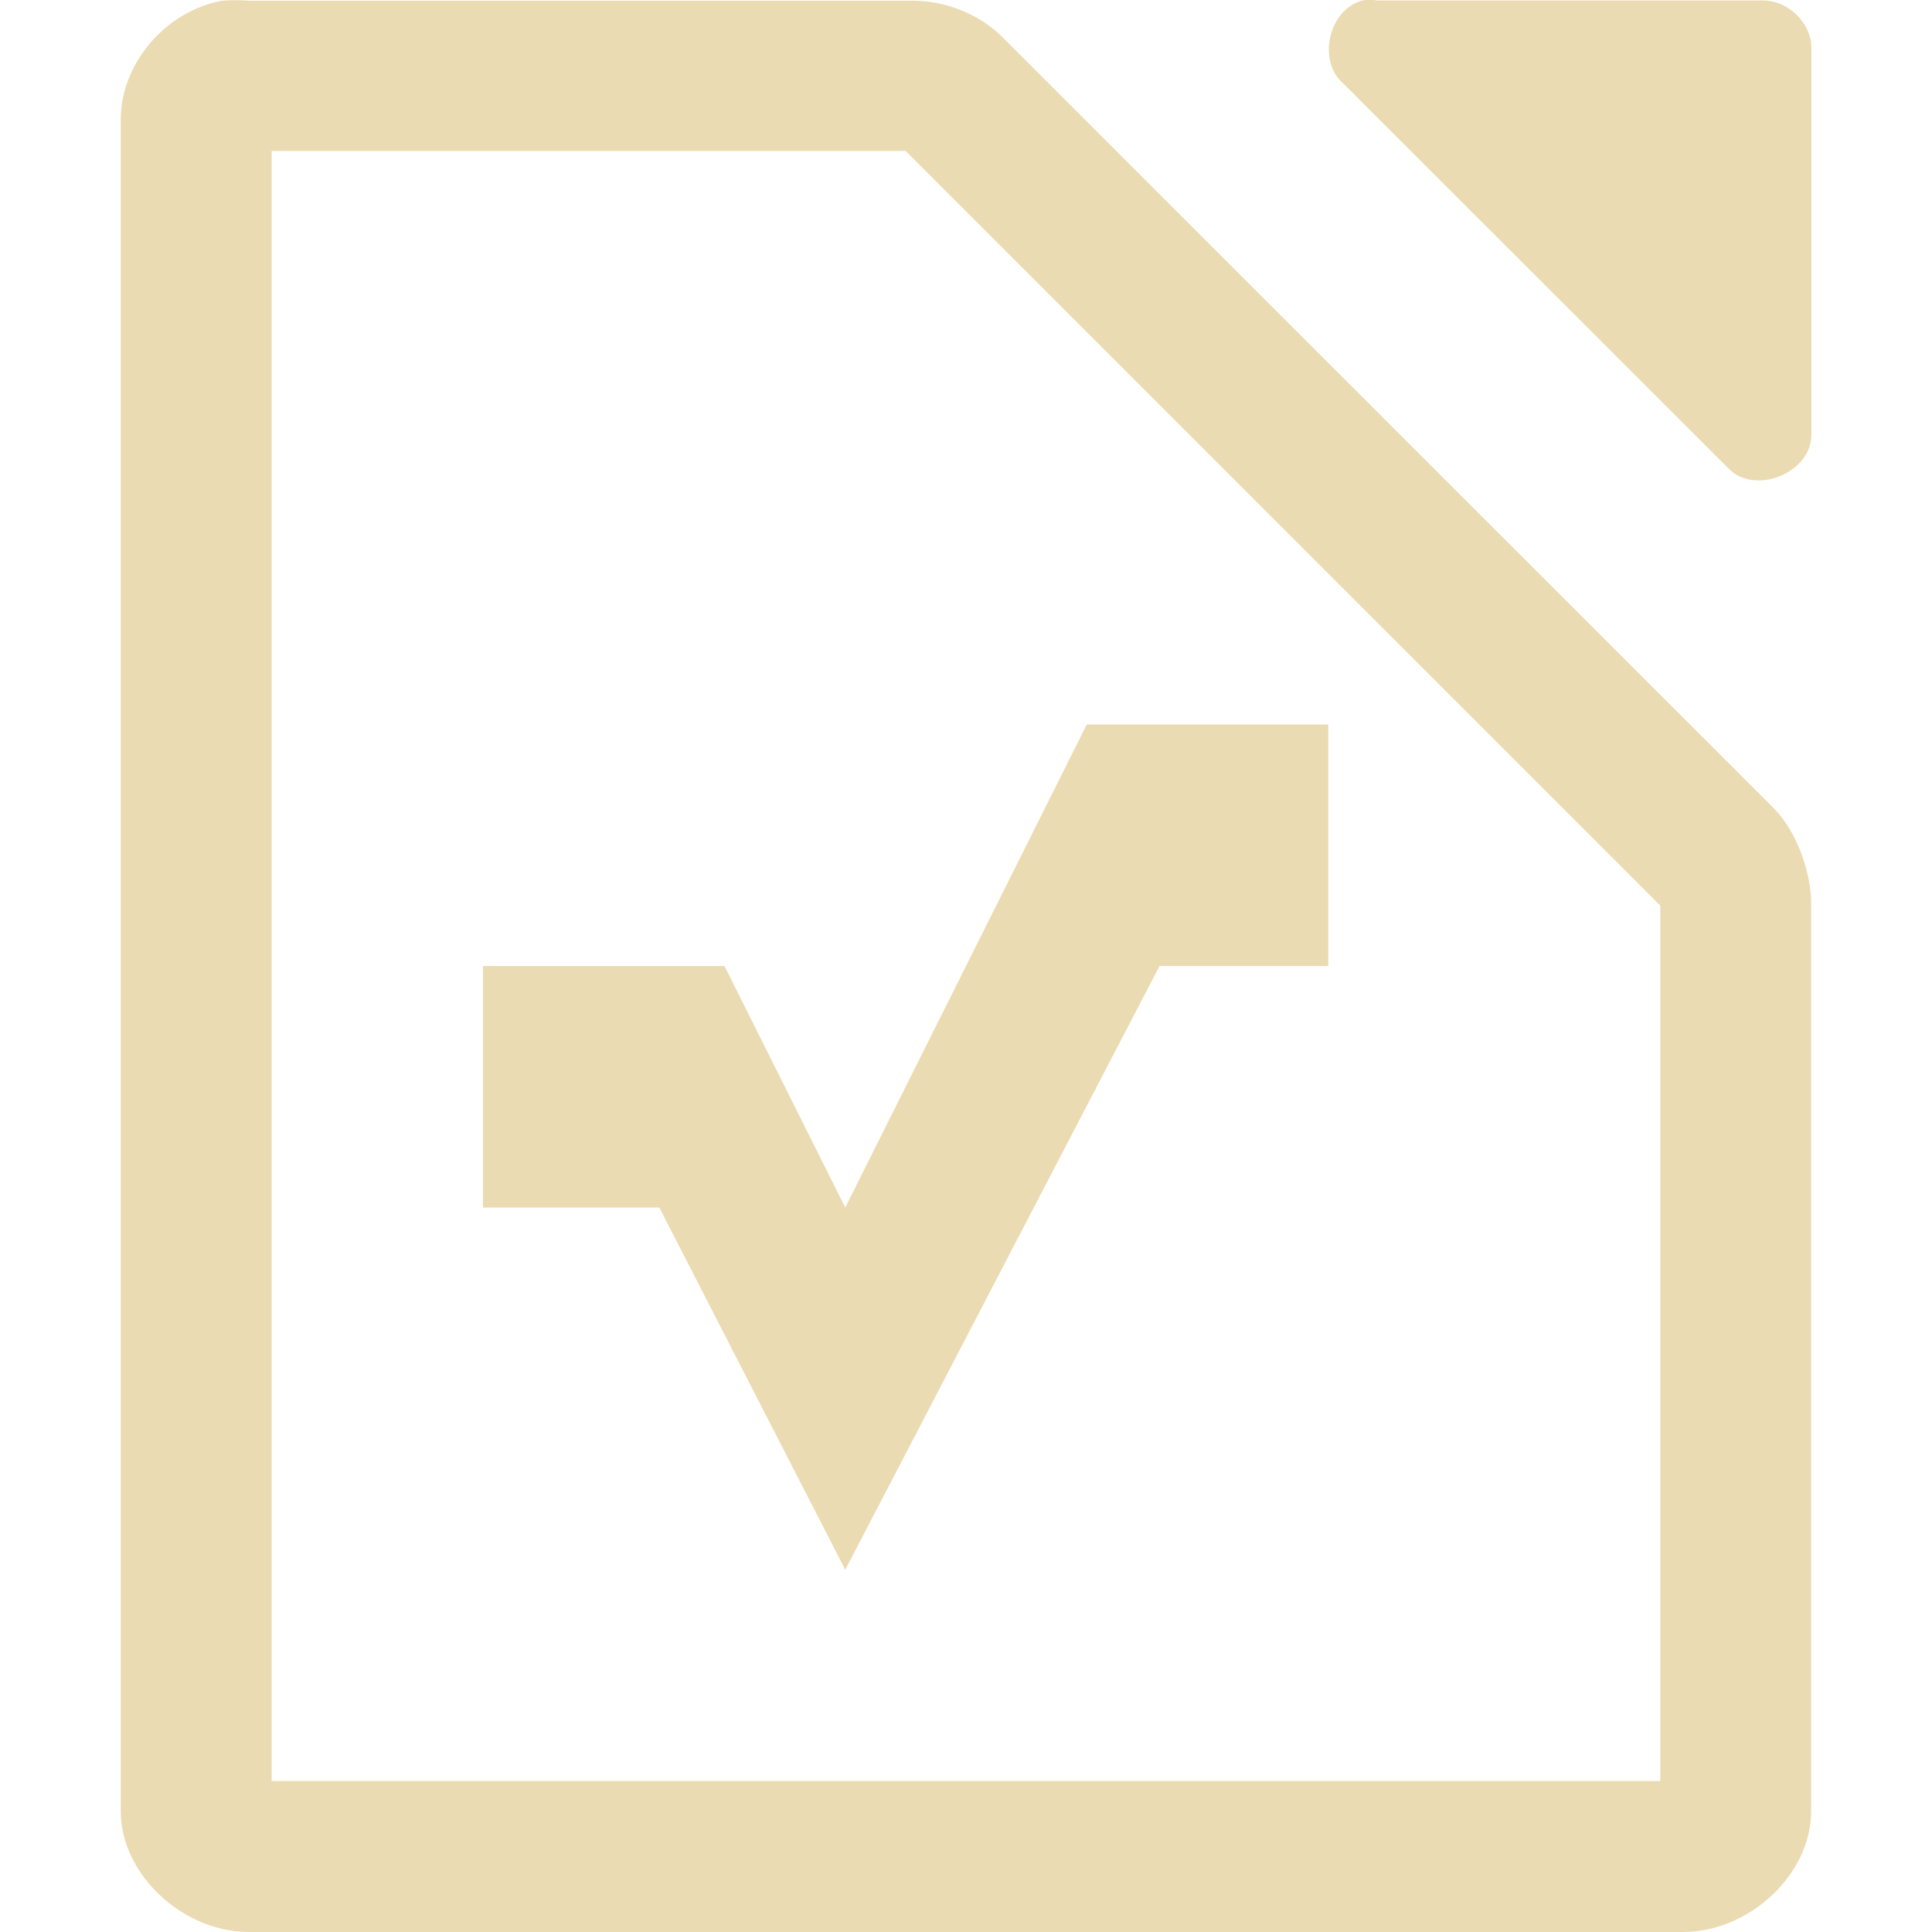
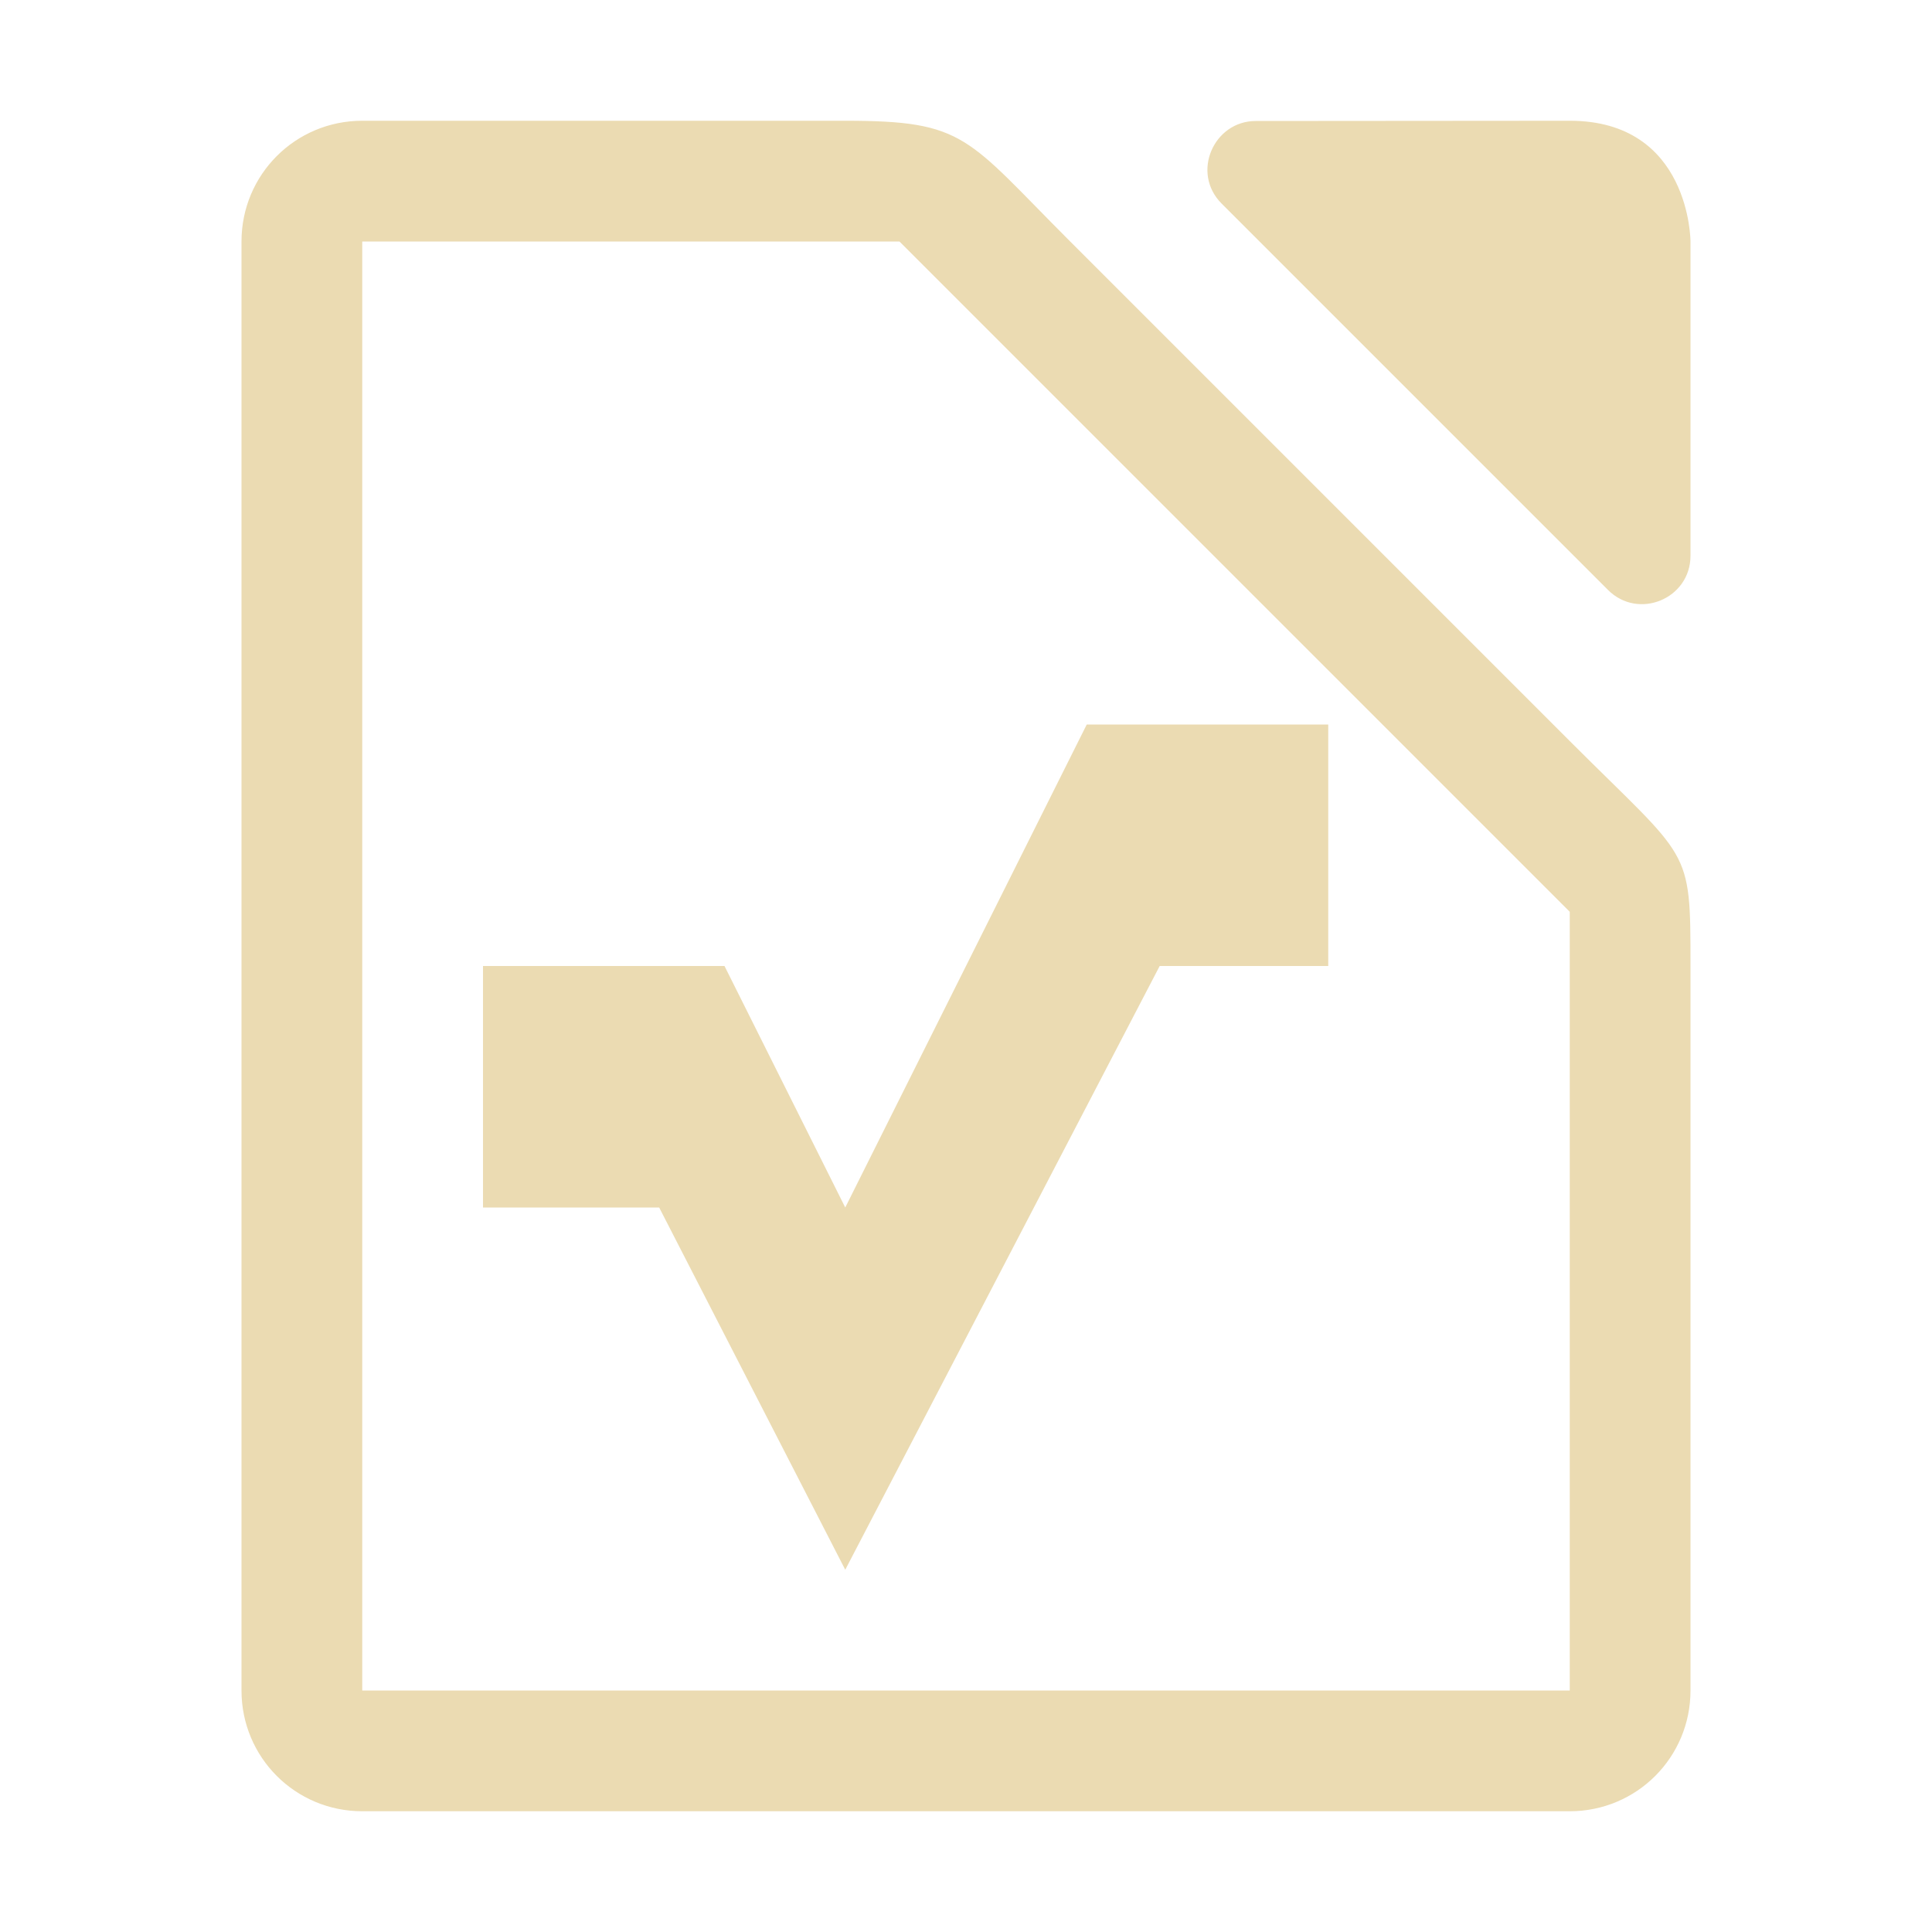
- <svg xmlns="http://www.w3.org/2000/svg" style="enable-background:new" width="16" height="16" version="1.1">
-   <defs>
-     <style id="current-color-scheme" type="text/css">
-    .ColorScheme-Text { color:#ebdbb2; } .ColorScheme-Highlight { color:#458588; }
-   </style>
-     <linearGradient id="arrongin" x1="0%" x2="0%" y1="0%" y2="100%">
-       <stop offset="0%" style="stop-color:#d79921; stop-opacity:1" />
-       <stop offset="100%" style="stop-color:#b57614; stop-opacity:1" />
-     </linearGradient>
-     <linearGradient id="aurora" x1="0%" x2="0%" y1="0%" y2="100%">
-       <stop offset="0%" style="stop-color:#83a598; stop-opacity:1" />
-       <stop offset="100%" style="stop-color:#b16286; stop-opacity:1" />
-     </linearGradient>
-     <linearGradient id="fitdance" x1="0%" x2="0%" y1="0%" y2="100%">
-       <stop offset="0%" style="stop-color:#8ec07c; stop-opacity:1" />
-       <stop offset="100%" style="stop-color:#458588; stop-opacity:1" />
-     </linearGradient>
-     <linearGradient id="oomox" x1="0%" x2="0%" y1="0%" y2="100%">
-       <stop offset="0%" style="stop-color:#458588; stop-opacity:1" />
-       <stop offset="100%" style="stop-color:#928374; stop-opacity:1" />
-     </linearGradient>
-     <linearGradient id="rainblue" x1="0%" x2="0%" y1="0%" y2="100%">
-       <stop offset="0%" style="stop-color:#b8bb26; stop-opacity:1" />
-       <stop offset="100%" style="stop-color:#076678; stop-opacity:1" />
-     </linearGradient>
-     <linearGradient id="sunrise" x1="0%" x2="0%" y1="0%" y2="100%">
-       <stop offset="0%" style="stop-color: #fe8019; stop-opacity:1" />
-       <stop offset="100%" style="stop-color: #fabd2f; stop-opacity:1" />
-     </linearGradient>
-     <linearGradient id="telinkrin" x1="0%" x2="0%" y1="0%" y2="100%">
-       <stop offset="0%" style="stop-color: #83a598; stop-opacity:1" />
-       <stop offset="100%" style="stop-color: #83a598; stop-opacity:1" />
-     </linearGradient>
-     <linearGradient id="60spsycho" x1="0%" x2="0%" y1="0%" y2="100%">
-       <stop offset="0%" style="stop-color: #fb4934; stop-opacity:1" />
-       <stop offset="25%" style="stop-color: #fabd2f; stop-opacity:1" />
-       <stop offset="50%" style="stop-color: #fe8019; stop-opacity:1" />
-       <stop offset="100%" style="stop-color: #689d6a; stop-opacity:1" />
-     </linearGradient>
-     <linearGradient id="90ssummer" x1="0%" x2="0%" y1="0%" y2="100%">
-       <stop offset="0%" style="stop-color: #b16286; stop-opacity:1" />
-       <stop offset="20%" style="stop-color: #8ec07c; stop-opacity:1" />
-       <stop offset="50%" style="stop-color: #fabd2f; stop-opacity:1" />
-       <stop offset="100%" style="stop-color: #458588; stop-opacity:1" />
-     </linearGradient>
-     <linearGradient id="cyberneon" x1="0%" x2="0%" y1="0%" y2="100%">
-       <stop offset="0" style="stop-color:#83a598; stop-opacity:1" />
-       <stop offset="1" style="stop-color:#b16286; stop-opacity:1" />
-     </linearGradient>
-   </defs>
-   <g transform="translate(-112,-180)">
-     <path d="m 123.281,180.005 c -0.278,0.075 -0.375,0.499 -0.156,0.687 l 3.188,3.186 c 0.22,0.23 0.692,0.037 0.688,-0.281 l 0,-3.218 c -0.012,-0.203 -0.203,-0.379 -0.406,-0.375 l -3.188,0 c -0.041,-0.007 -0.084,-0.007 -0.125,0 z" style="fill:currentColor" class="ColorScheme-Text" />
-     <path d="m 113.844,180.005 c -0.481,0.087 -0.852,0.533 -0.844,1 v 13.995 c 6e-5,0.523 0.513,1 1.062,1 h 11.875 c 0.55,-5e-5 1.062,-0.476 1.062,-1 V 187.5 c 0.006,-0.264 -0.12,-0.62 -0.312,-0.809 l -6.406,-6.404 c -0.199,-0.184 -0.473,-0.287 -0.75,-0.281 h -5.469 c -0.065,-0.006 -0.153,-0.006 -0.219,0 z M 114.25,181.25 h 5.25 l 6.25,6.25 v 7.25 h -11.5 z" style="fill:currentColor" class="ColorScheme-Text" />
-     <path d="m 123,186 h -2 l -2,4 -1,-2 h -2 v 2 h 1.46 l 1.54,3 2.603,-5 H 123 Z" style="fill:currentColor" class="ColorScheme-Text" />
-   </g>
+ <svg xmlns="http://www.w3.org/2000/svg" width="16" height="16" enable-background="new" version="1.1">
+   <path transform="translate(-112,-180)" d="m115 181c-0.554 0-1 0.446-1 1v12c0 0.554 0.446 1 1 1h10c0.554 0 1-0.446 1-1v-6c0-1 0-0.863-1-1.863l-4.137-4.137c-0.863-0.863-0.863-1-1.863-1h-4zm10 0-2.6 0.002c-0.349-2.8e-4 -0.538 0.429-0.283 0.684l3.199 3.199c0.252 0.253 0.684 0.074 0.684-0.283v-2.602s0-1-1-1zm-10 1h4.449l5.551 5.551v6.449h-10v-12zm6 4-2 4-1-2h-2v2h1.459l1.541 3 2.604-5h1.396v-2h-2z" enable-background="new" fill="#ebdbb2" />
</svg>
